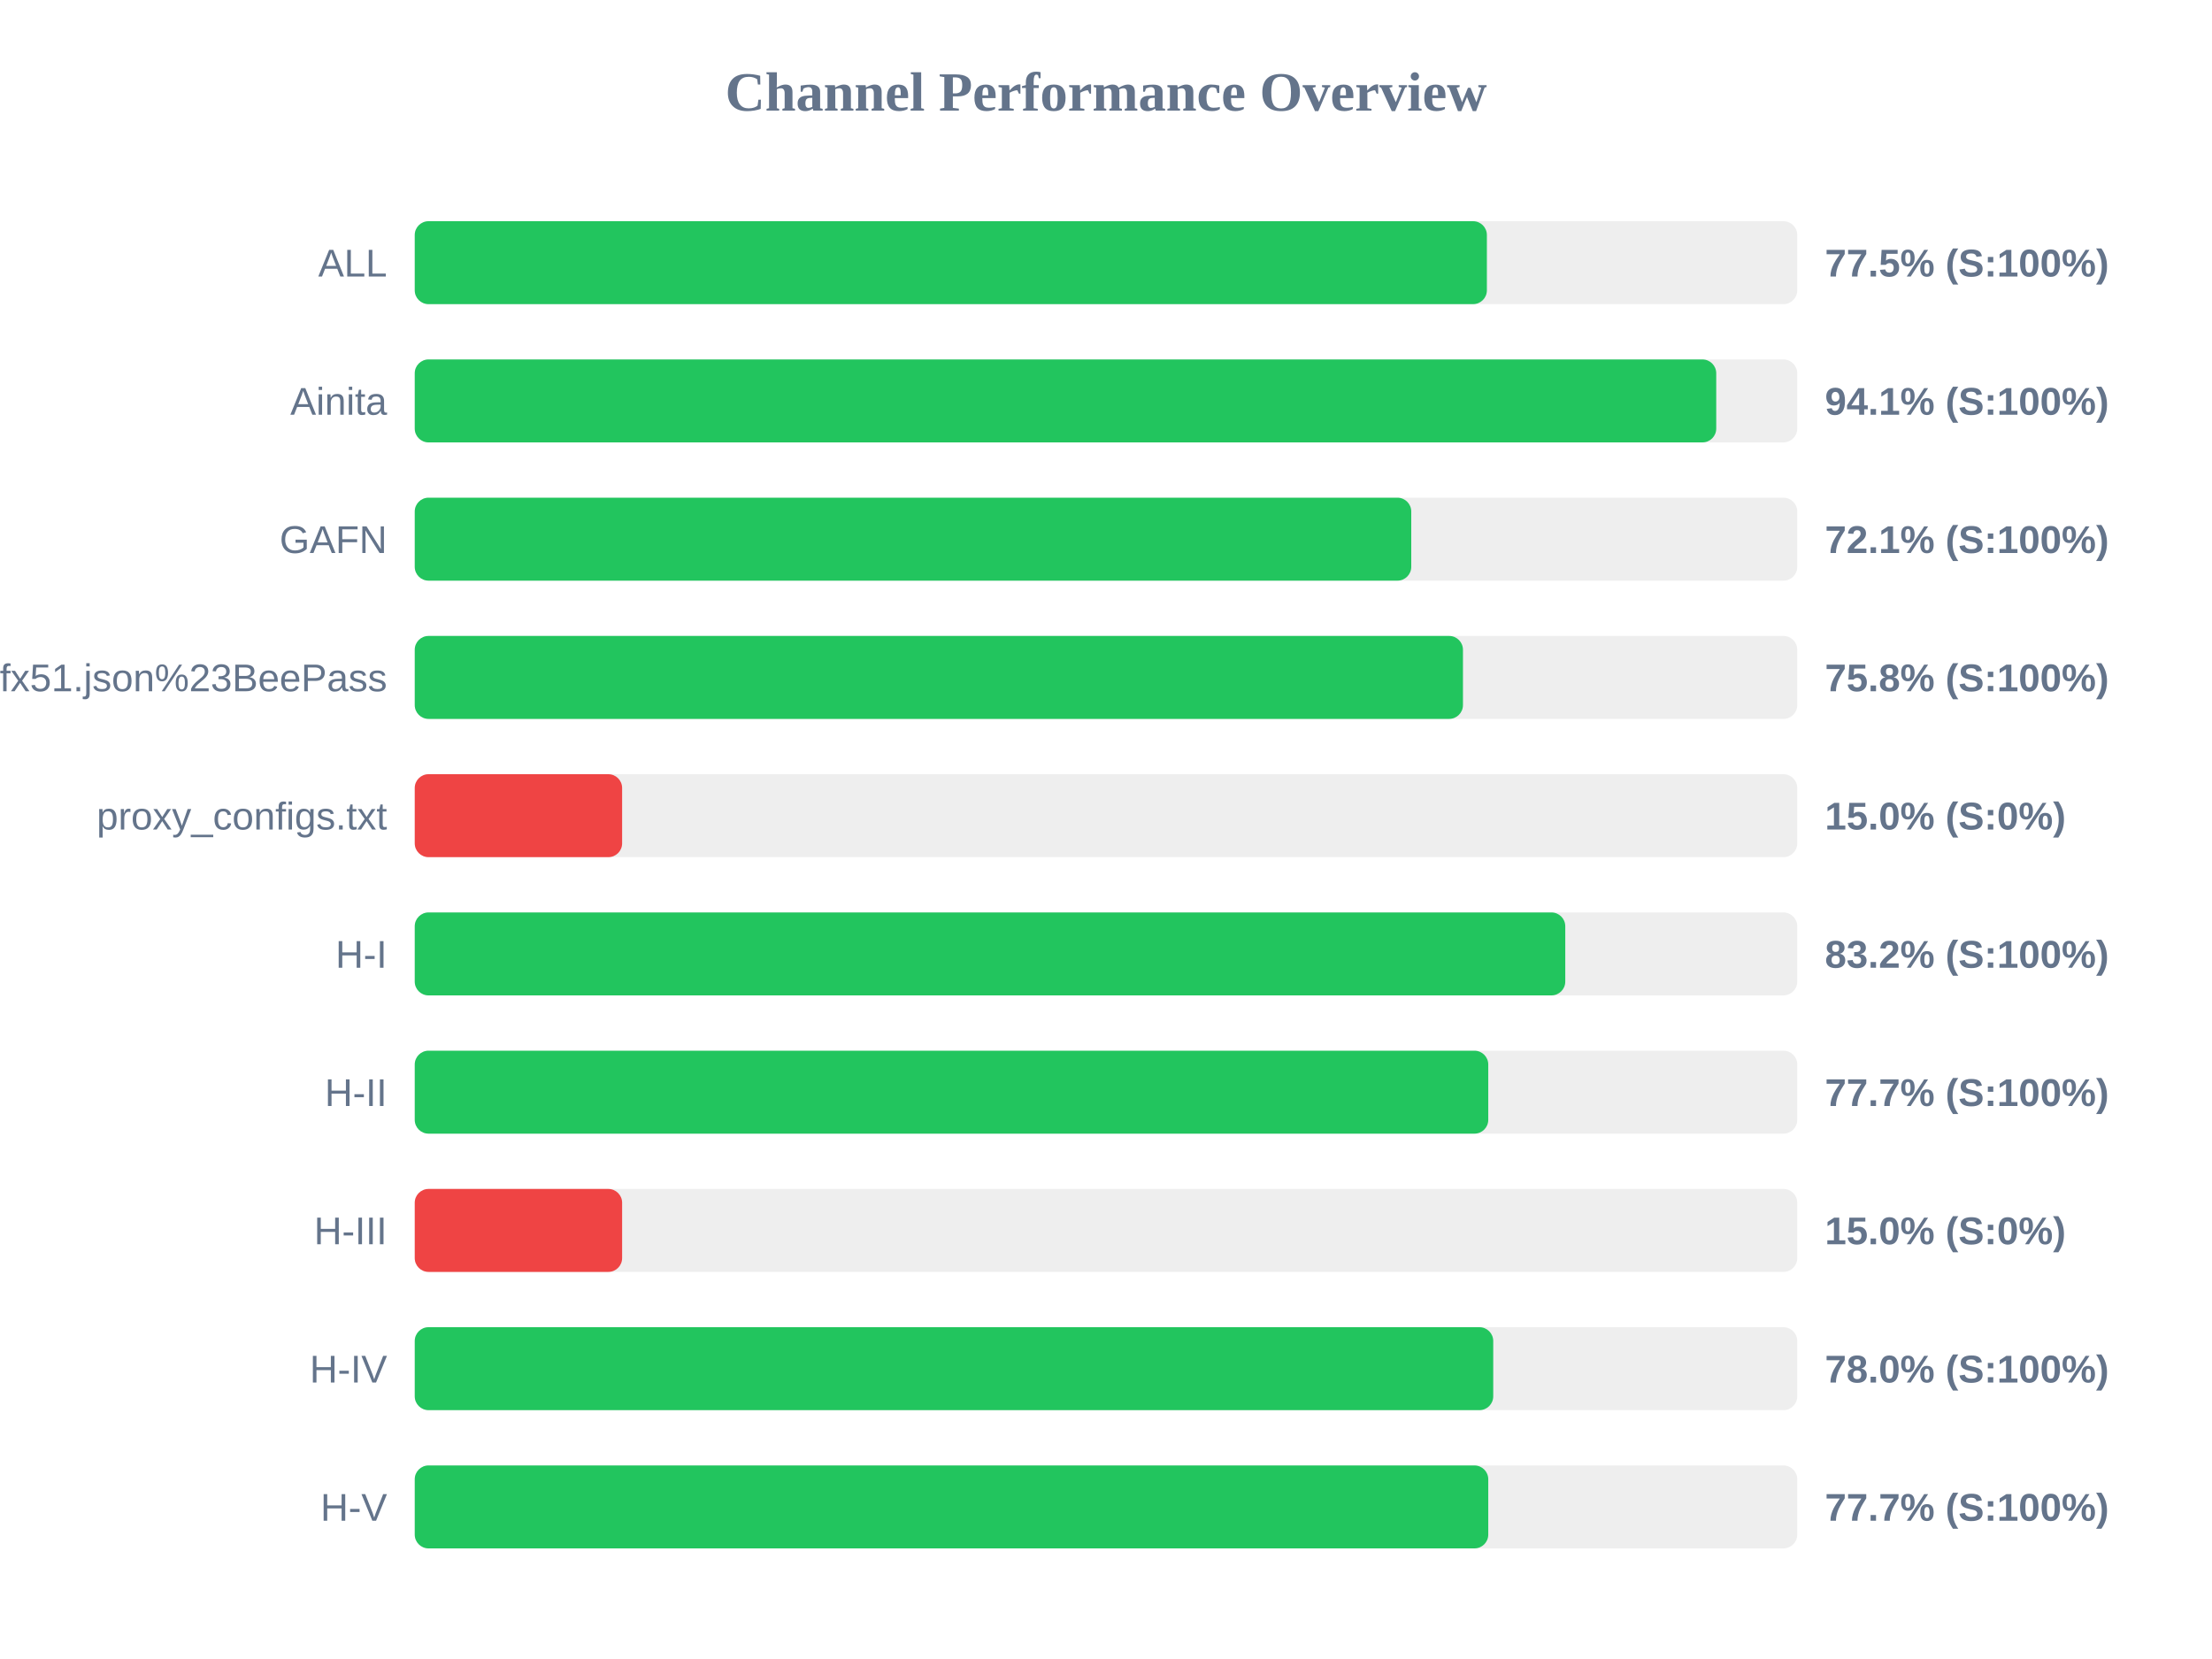
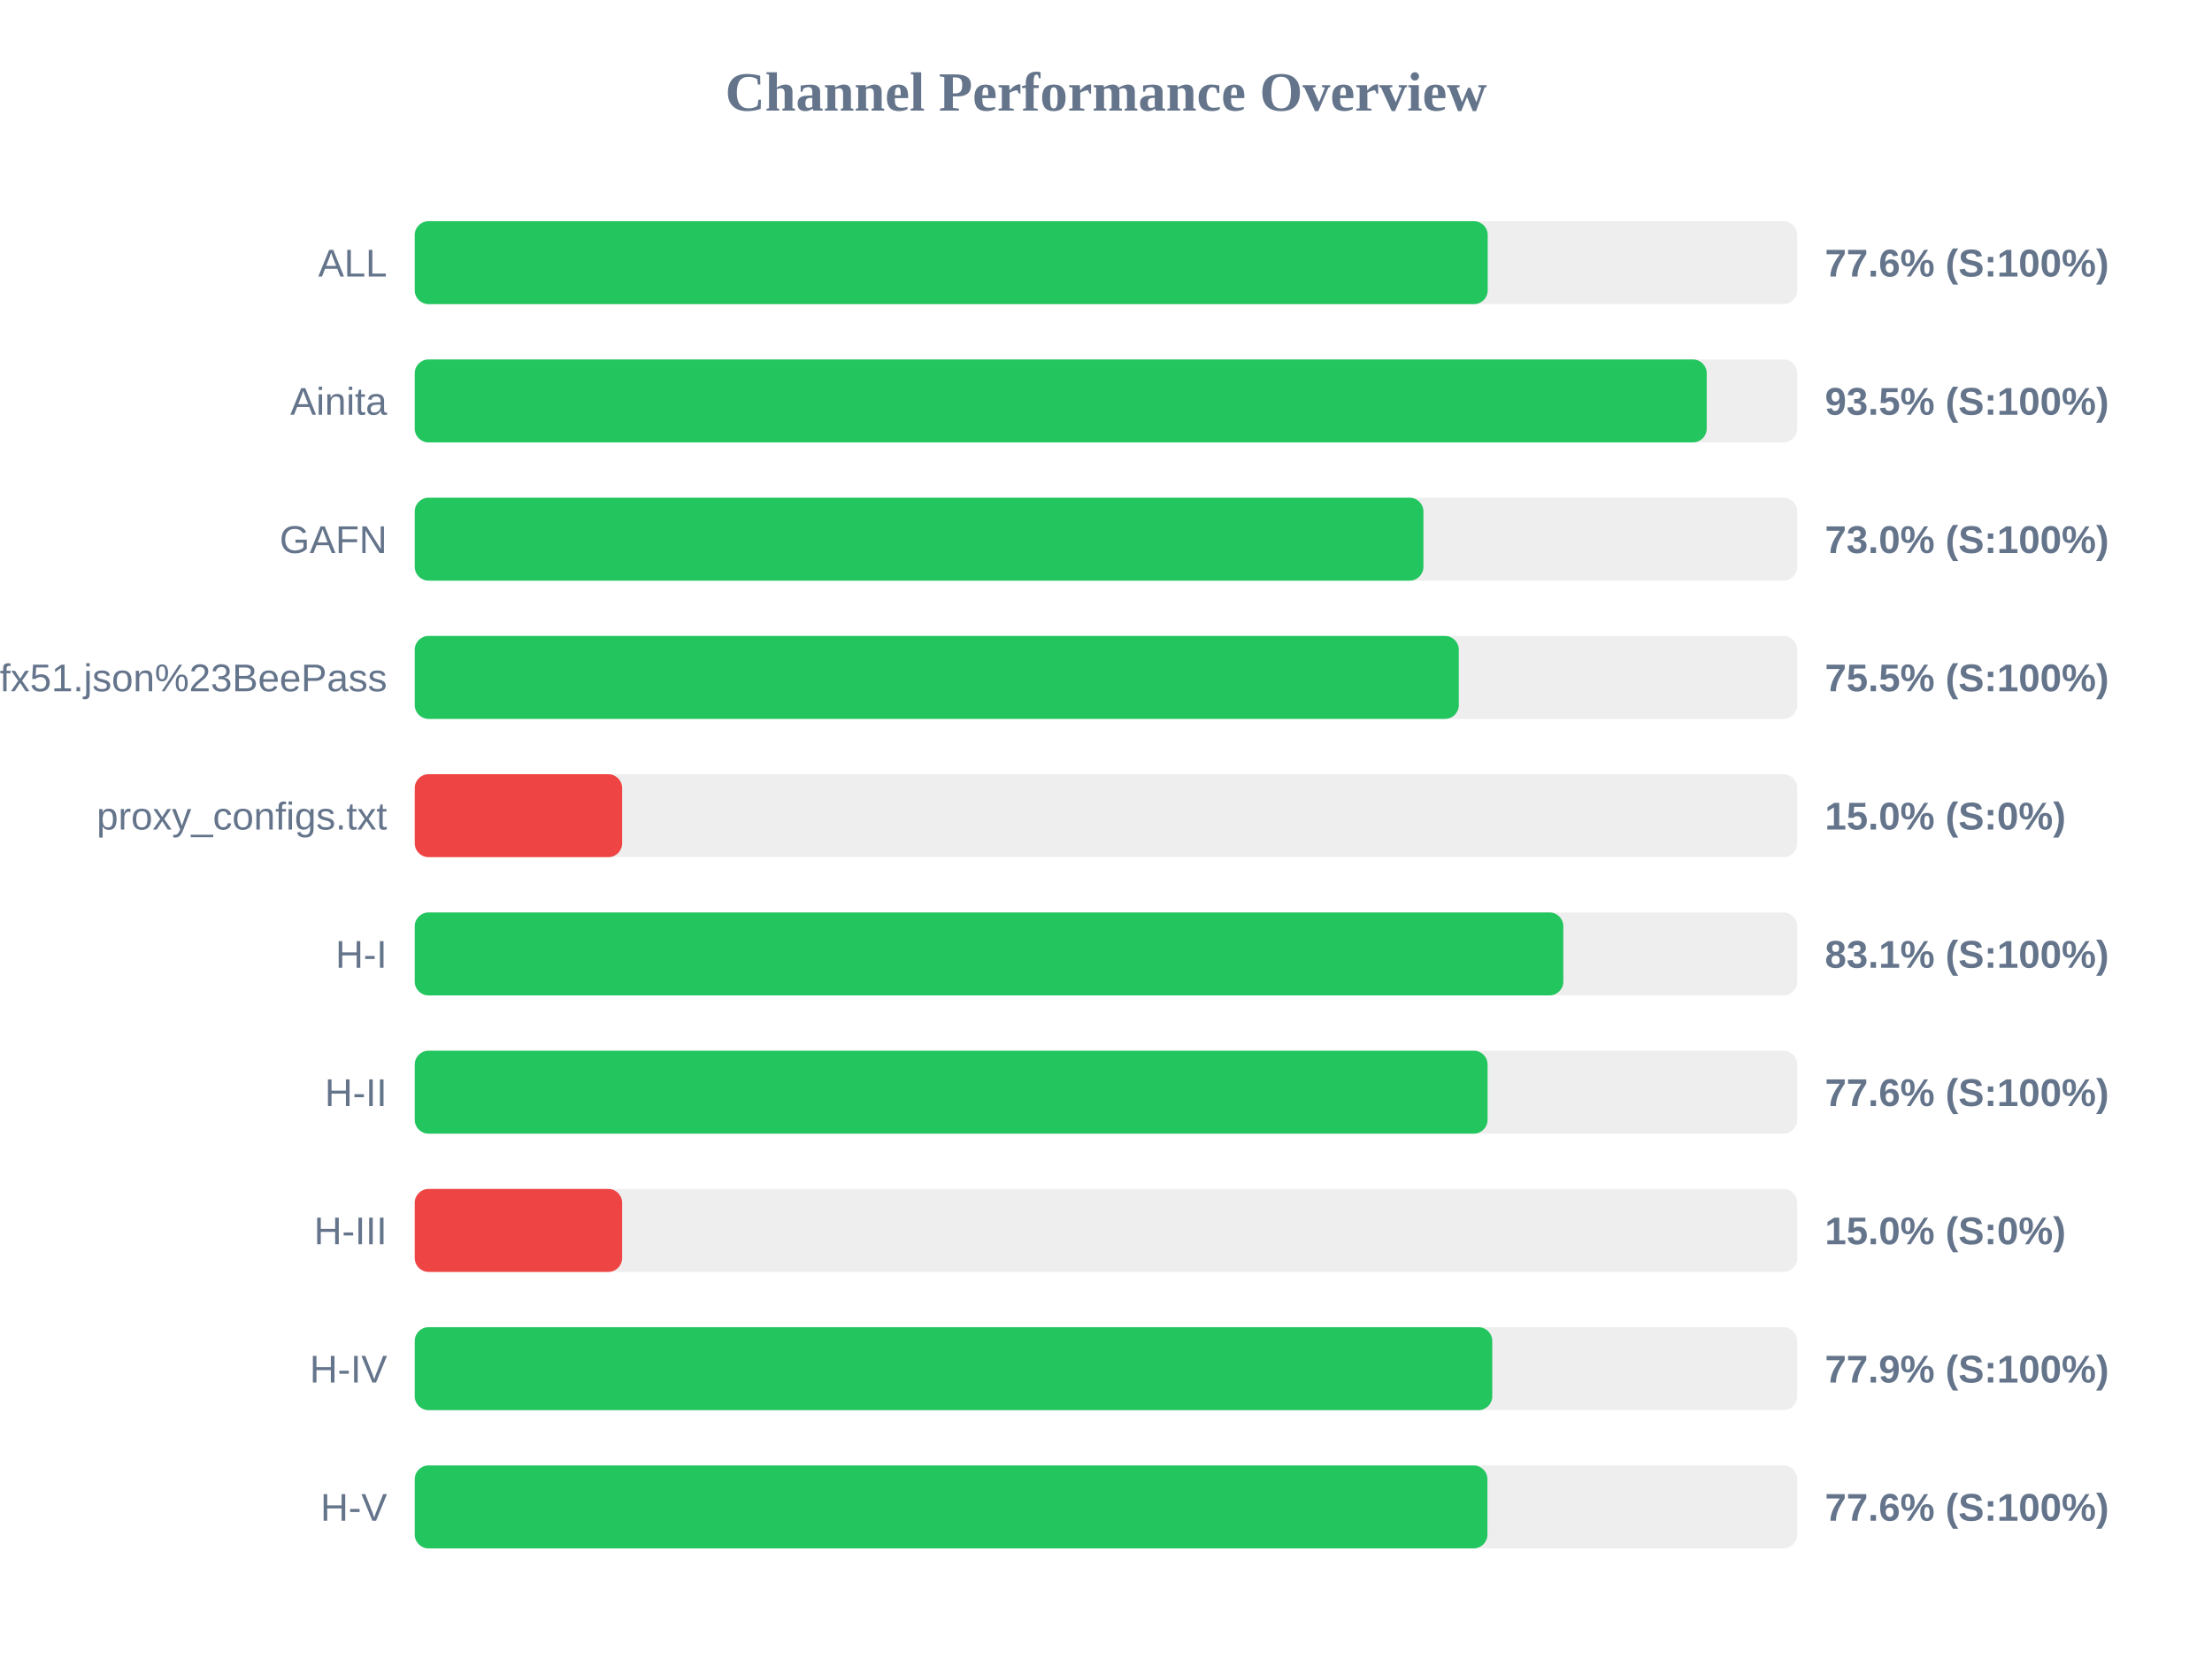
<svg xmlns="http://www.w3.org/2000/svg" width="800" height="600" version="1.1">
  <style>
        .row { font: 14px Arial; fill: #64748b; }
        .score { font: bold 14px Arial; fill: #64748b; }
    </style>
  <text x="400" y="40" text-anchor="middle" font-size="20px" font-weight="bold" fill="#64748b">Channel Performance Overview</text>
  <rect x="150" y="80" width="500" height="30" fill="#eee" rx="5" />
-   <rect x="150" y="80" width="387.75" height="30" fill="#22c55e" rx="5" />
+   <rect x="150" y="80" width="388.05" height="30" fill="#22c55e" rx="5" />
  <text x="140" y="100" text-anchor="end" class="row">ALL</text>
-   <text x="660" y="100" text-anchor="start" class="score">77.5% (S:100%)</text>
+   <text x="660" y="100" text-anchor="start" class="score">77.6% (S:100%)</text>
  <rect x="150" y="130" width="500" height="30" fill="#eee" rx="5" />
-   <rect x="150" y="130" width="470.7" height="30" fill="#22c55e" rx="5" />
+   <rect x="150" y="130" width="467.25" height="30" fill="#22c55e" rx="5" />
  <text x="140" y="150" text-anchor="end" class="row">Ainita</text>
-   <text x="660" y="150" text-anchor="start" class="score">94.1% (S:100%)</text>
+   <text x="660" y="150" text-anchor="start" class="score">93.5% (S:100%)</text>
  <rect x="150" y="180" width="500" height="30" fill="#eee" rx="5" />
-   <rect x="150" y="180" width="360.4" height="30" fill="#22c55e" rx="5" />
+   <rect x="150" y="180" width="364.8" height="30" fill="#22c55e" rx="5" />
  <text x="140" y="200" text-anchor="end" class="row">GAFN</text>
-   <text x="660" y="200" text-anchor="start" class="score">72.1% (S:100%)</text>
+   <text x="660" y="200" text-anchor="start" class="score">73.0% (S:100%)</text>
  <rect x="150" y="230" width="500" height="30" fill="#eee" rx="5" />
-   <rect x="150" y="230" width="379.1" height="30" fill="#22c55e" rx="5" />
+   <rect x="150" y="230" width="377.6" height="30" fill="#22c55e" rx="5" />
  <text x="140" y="250" text-anchor="end" class="row">sub?s=ssconf%3A%2F%2Fs3.amazonaws.com%2Fbeedynconprd%2Fzf38bv6oxi1nv3wfkpmxyfl8yj5fargza3foantoalu16vznl0ckxx7bgf1ufx51.json%23BeePass</text>
-   <text x="660" y="250" text-anchor="start" class="score">75.8% (S:100%)</text>
+   <text x="660" y="250" text-anchor="start" class="score">75.5% (S:100%)</text>
  <rect x="150" y="280" width="500" height="30" fill="#eee" rx="5" />
  <rect x="150" y="280" width="75.0" height="30" fill="#ef4444" rx="5" />
  <text x="140" y="300" text-anchor="end" class="row">proxy_configs.txt</text>
  <text x="660" y="300" text-anchor="start" class="score">15.0% (S:0%)</text>
  <rect x="150" y="330" width="500" height="30" fill="#eee" rx="5" />
-   <rect x="150" y="330" width="416.1" height="30" fill="#22c55e" rx="5" />
+   <rect x="150" y="330" width="415.4" height="30" fill="#22c55e" rx="5" />
  <text x="140" y="350" text-anchor="end" class="row">H-I</text>
-   <text x="660" y="350" text-anchor="start" class="score">83.2% (S:100%)</text>
+   <text x="660" y="350" text-anchor="start" class="score">83.1% (S:100%)</text>
  <rect x="150" y="380" width="500" height="30" fill="#eee" rx="5" />
-   <rect x="150" y="380" width="388.25" height="30" fill="#22c55e" rx="5" />
+   <rect x="150" y="380" width="388.0" height="30" fill="#22c55e" rx="5" />
  <text x="140" y="400" text-anchor="end" class="row">H-II</text>
-   <text x="660" y="400" text-anchor="start" class="score">77.7% (S:100%)</text>
+   <text x="660" y="400" text-anchor="start" class="score">77.6% (S:100%)</text>
  <rect x="150" y="430" width="500" height="30" fill="#eee" rx="5" />
  <rect x="150" y="430" width="75.0" height="30" fill="#ef4444" rx="5" />
  <text x="140" y="450" text-anchor="end" class="row">H-III</text>
  <text x="660" y="450" text-anchor="start" class="score">15.0% (S:0%)</text>
  <rect x="150" y="480" width="500" height="30" fill="#eee" rx="5" />
-   <rect x="150" y="480" width="390.05" height="30" fill="#22c55e" rx="5" />
+   <rect x="150" y="480" width="389.7" height="30" fill="#22c55e" rx="5" />
  <text x="140" y="500" text-anchor="end" class="row">H-IV</text>
-   <text x="660" y="500" text-anchor="start" class="score">78.0% (S:100%)</text>
+   <text x="660" y="500" text-anchor="start" class="score">77.9% (S:100%)</text>
  <rect x="150" y="530" width="500" height="30" fill="#eee" rx="5" />
-   <rect x="150" y="530" width="388.25" height="30" fill="#22c55e" rx="5" />
+   <rect x="150" y="530" width="387.95" height="30" fill="#22c55e" rx="5" />
  <text x="140" y="550" text-anchor="end" class="row">H-V</text>
-   <text x="660" y="550" text-anchor="start" class="score">77.7% (S:100%)</text>
+   <text x="660" y="550" text-anchor="start" class="score">77.6% (S:100%)</text>
</svg>
